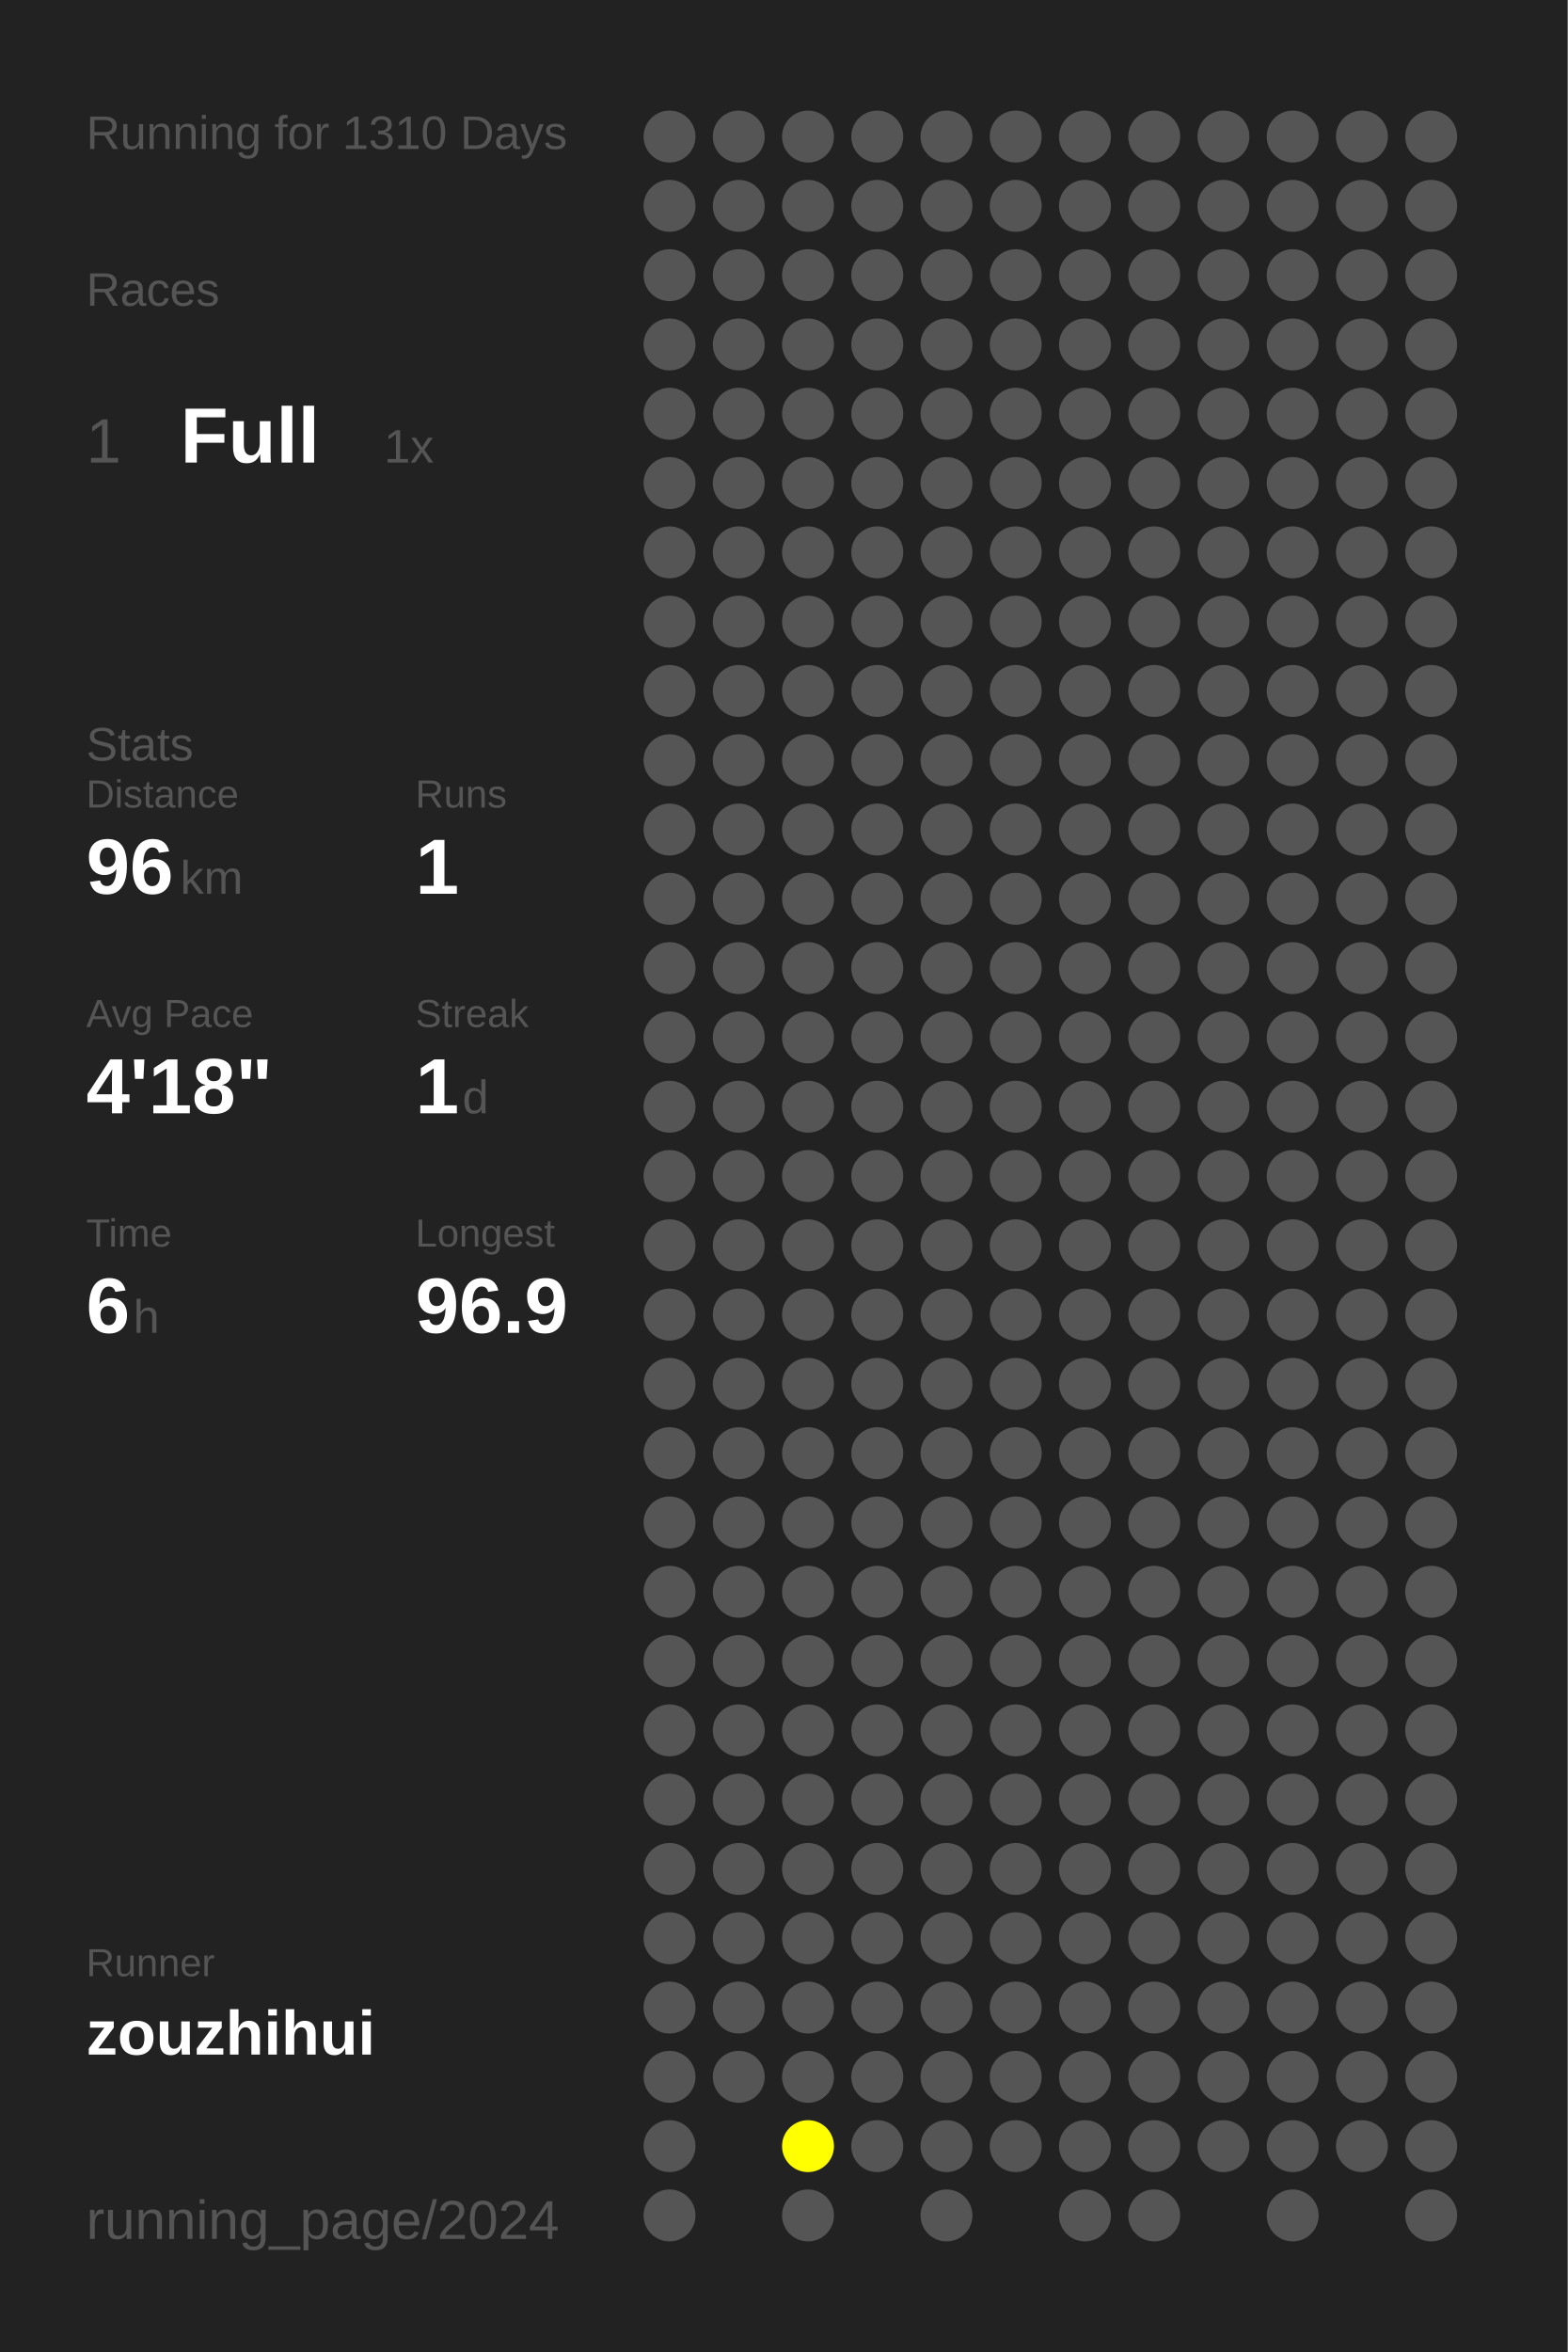
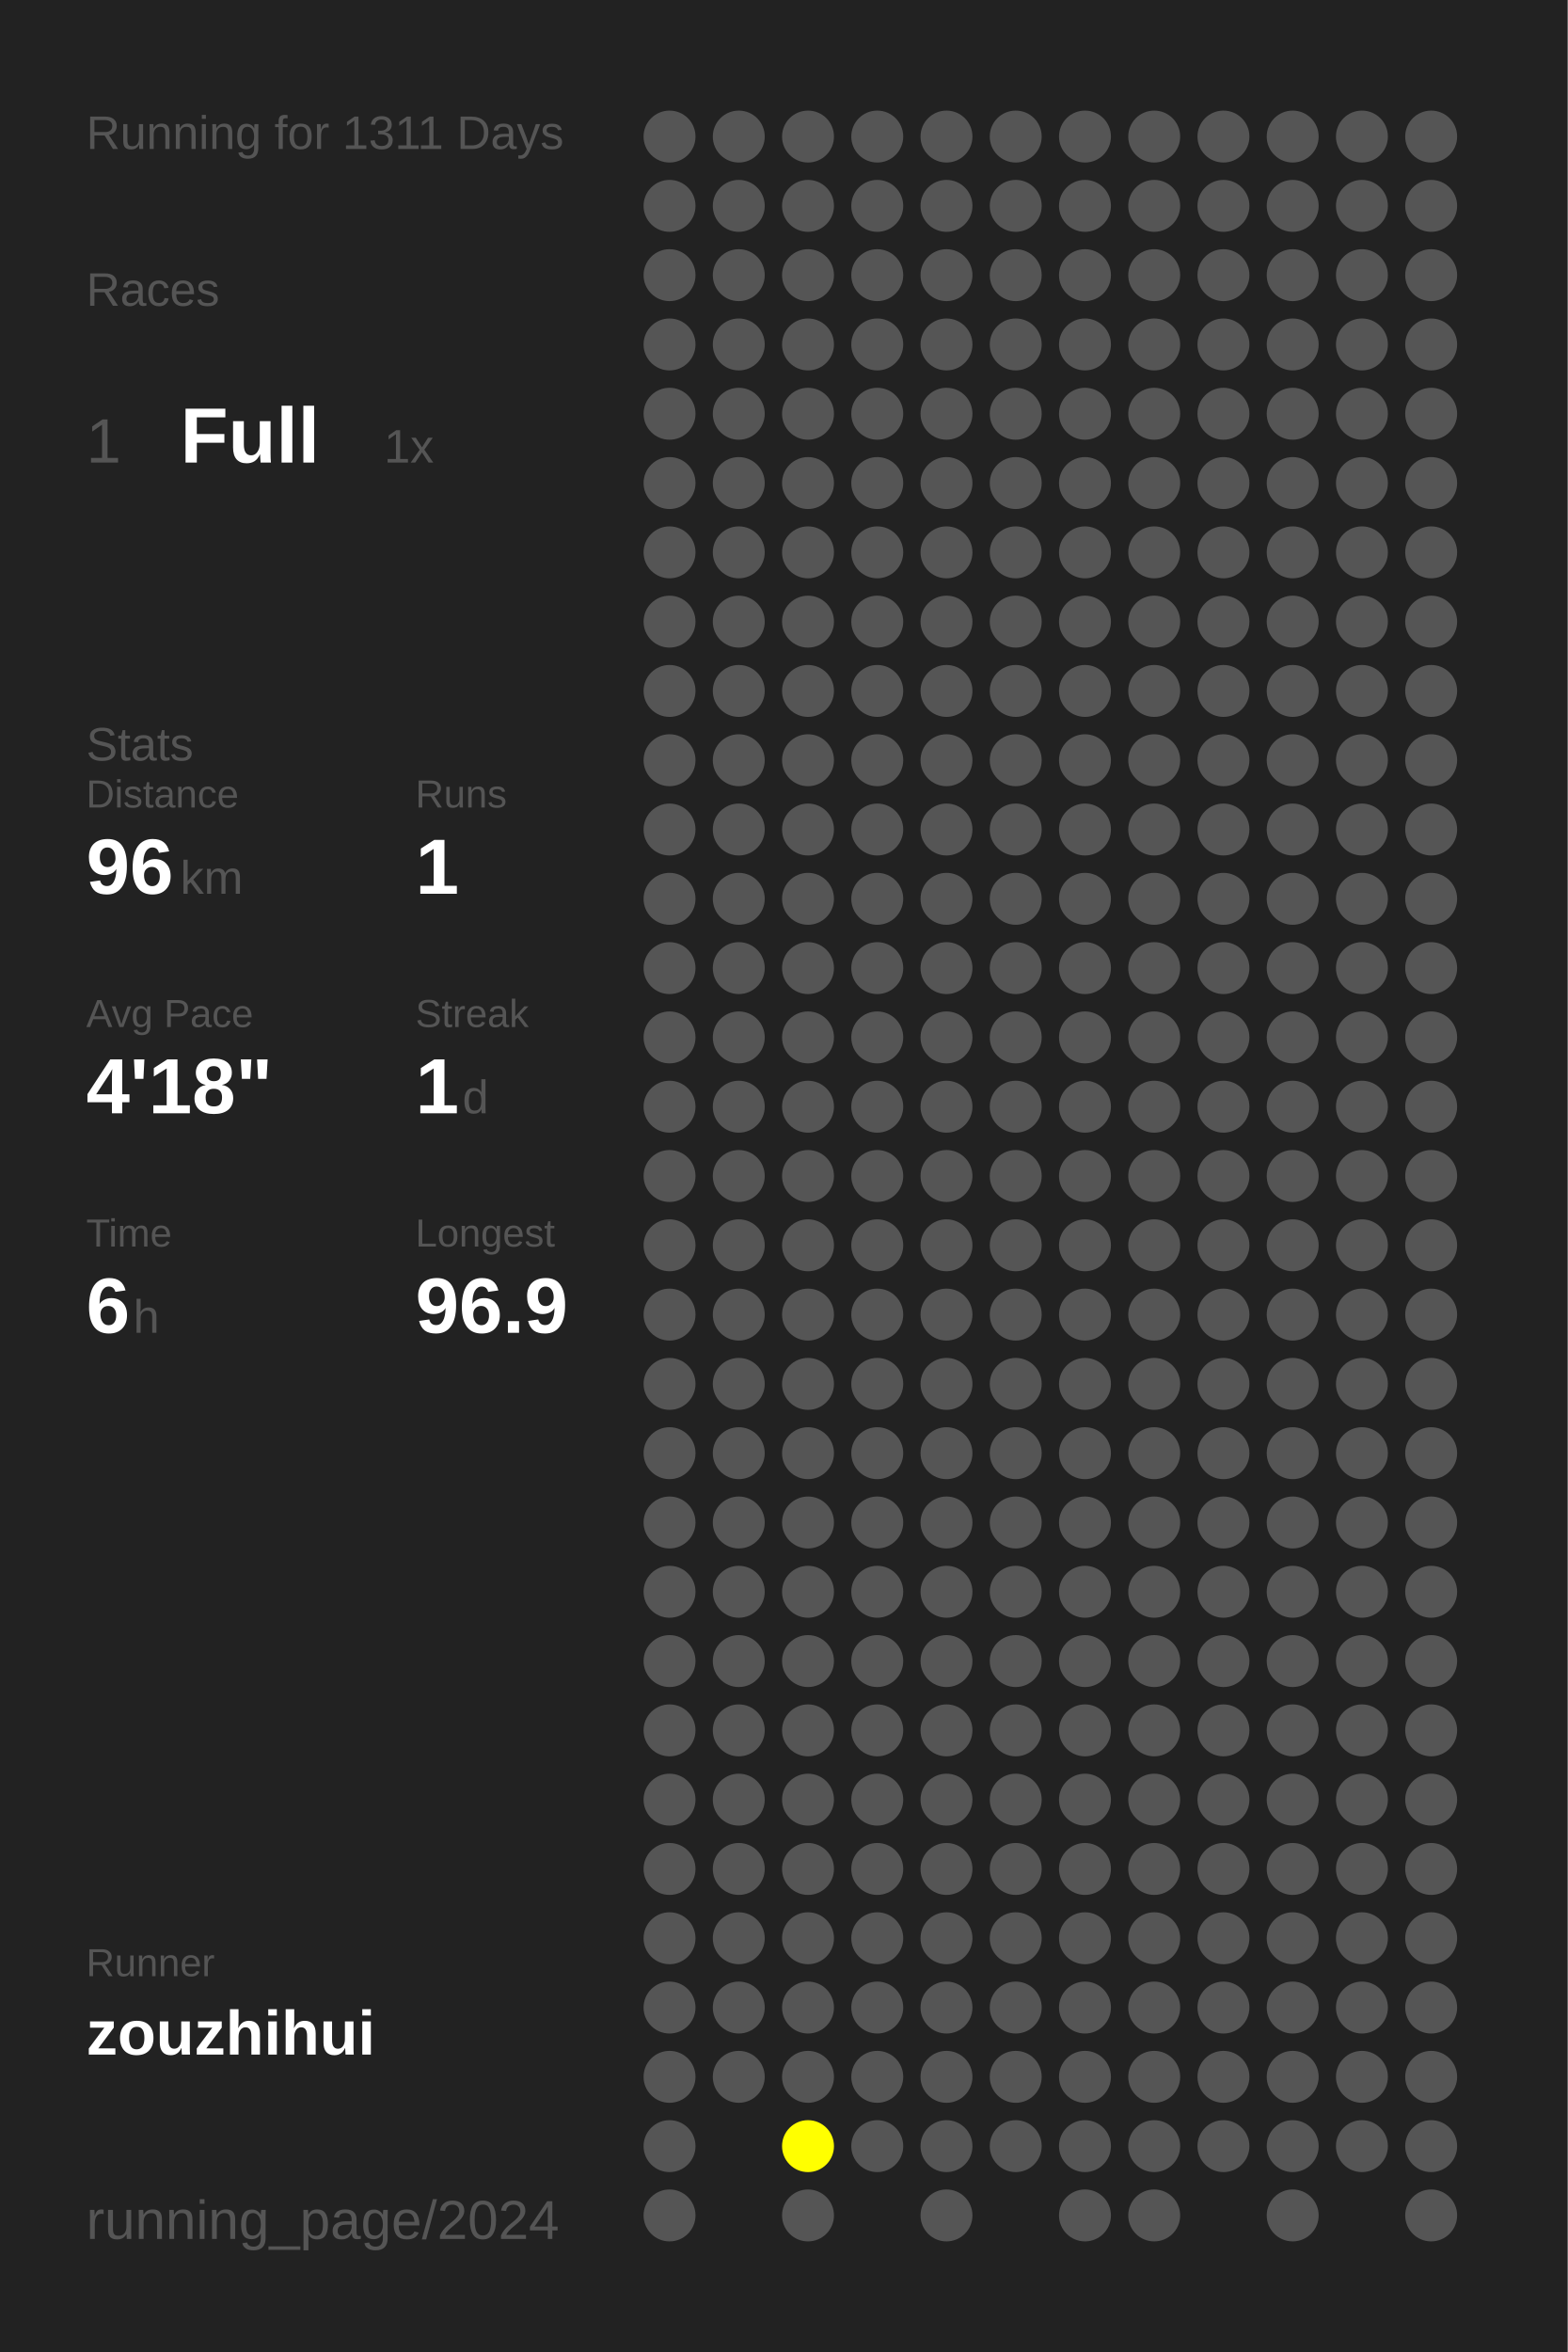
<svg xmlns="http://www.w3.org/2000/svg" baseProfile="full" height="300mm" version="1.1" viewBox="0,0,200,300" width="200mm">
  <defs />
  <rect fill="#222222" height="300" width="200" x="0" y="0" />
-   <text fill="#555555" style="font-size:6px; font-family:Arial;" x="11" y="19">Running for 1310 Days</text>
+   <text fill="#555555" style="font-size:6px; font-family:Arial;" x="11" y="19">Running for 1311 Days</text>
  <text fill="#555555" style="font-size:6px; font-family:Arial;" x="11" y="39">Races</text>
  <text fill="#555555" style="font-size:8px; font-family:Arial;" x="11" y="59">1</text>
  <text fill="#FFFFFF" style="font-size:10px; font-family:Arial; font-weight:bold;" x="23" y="59">Full</text>
  <text fill="#555555" style="font-size:6px; font-family:Arial;" x="49" y="59">1x</text>
  <text fill="#555555" style="font-size:6px; font-family:Arial;" x="11" y="97">Stats</text>
  <text fill="#555555" style="font-size:5px; font-family:Arial;" x="11" y="103">Distance</text>
  <text fill="#FFFFFF" style="font-size:10px; font-family:Arial; font-weight:bold;" x="11" y="114">96</text>
  <text fill="#555555" style="font-size:6px; font-family:Arial;" x="23" y="114">km</text>
  <text fill="#555555" style="font-size:5px; font-family:Arial;" x="53" y="103">Runs</text>
  <text fill="#FFFFFF" style="font-size:10px; font-family:Arial; font-weight:bold;" x="53" y="114">1</text>
  <text fill="#555555" style="font-size:5px; font-family:Arial;" x="11" y="131">Avg Pace</text>
  <text fill="#FFFFFF" style="font-size:10px; font-family:Arial; font-weight:bold;" x="11" y="142">4'18"</text>
  <text fill="#555555" style="font-size:5px; font-family:Arial;" x="53" y="131">Streak</text>
  <text fill="#FFFFFF" style="font-size:10px; font-family:Arial; font-weight:bold;" x="53" y="142">1</text>
  <text fill="#555555" style="font-size:6px; font-family:Arial;" x="59" y="142">d</text>
  <text fill="#555555" style="font-size:5px; font-family:Arial;" x="11" y="159">Time</text>
  <text fill="#FFFFFF" style="font-size:10px; font-family:Arial; font-weight:bold;" x="11" y="170">6</text>
  <text fill="#555555" style="font-size:6px; font-family:Arial;" x="17" y="170">h</text>
  <text fill="#555555" style="font-size:5px; font-family:Arial;" x="53" y="159">Longest</text>
  <text fill="#FFFFFF" style="font-size:10px; font-family:Arial; font-weight:bold;" x="53" y="170">96.9</text>
  <text fill="#555555" style="font-size:5px; font-family:Arial;" x="11" y="252.065">Runner</text>
  <text fill="#FFFFFF" style="font-size:8px; font-family:Arial; font-weight:bold;" x="11" y="262.065">zouzhihui</text>
  <text fill="#555555" style="font-size:7px; font-family:Arial;" x="11" y="285.581">running_page/2024</text>
  <circle cx="85.417" cy="17.419" fill="#555555" r="3.312" />
  <circle cx="85.417" cy="26.258" fill="#555555" r="3.312" />
  <circle cx="85.417" cy="35.097" fill="#555555" r="3.312" />
  <circle cx="85.417" cy="43.935" fill="#555555" r="3.312" />
  <circle cx="85.417" cy="52.774" fill="#555555" r="3.312" />
  <circle cx="85.417" cy="61.613" fill="#555555" r="3.312" />
  <circle cx="85.417" cy="70.452" fill="#555555" r="3.312" />
  <circle cx="85.417" cy="79.29" fill="#555555" r="3.312" />
  <circle cx="85.417" cy="88.129" fill="#555555" r="3.312" />
  <circle cx="85.417" cy="96.968" fill="#555555" r="3.312" />
  <circle cx="85.417" cy="105.806" fill="#555555" r="3.312" />
  <circle cx="85.417" cy="114.645" fill="#555555" r="3.312" />
  <circle cx="85.417" cy="123.484" fill="#555555" r="3.312" />
  <circle cx="85.417" cy="132.323" fill="#555555" r="3.312" />
  <circle cx="85.417" cy="141.161" fill="#555555" r="3.312" />
  <circle cx="85.417" cy="150" fill="#555555" r="3.312" />
  <circle cx="85.417" cy="158.839" fill="#555555" r="3.312" />
  <circle cx="85.417" cy="167.677" fill="#555555" r="3.312" />
  <circle cx="85.417" cy="176.516" fill="#555555" r="3.312" />
  <circle cx="85.417" cy="185.355" fill="#555555" r="3.312" />
  <circle cx="85.417" cy="194.194" fill="#555555" r="3.312" />
  <circle cx="85.417" cy="203.032" fill="#555555" r="3.312" />
  <circle cx="85.417" cy="211.871" fill="#555555" r="3.312" />
  <circle cx="85.417" cy="220.71" fill="#555555" r="3.312" />
  <circle cx="85.417" cy="229.548" fill="#555555" r="3.312" />
  <circle cx="85.417" cy="238.387" fill="#555555" r="3.312" />
  <circle cx="85.417" cy="247.226" fill="#555555" r="3.312" />
  <circle cx="85.417" cy="256.065" fill="#555555" r="3.312" />
  <circle cx="85.417" cy="264.903" fill="#555555" r="3.312" />
  <circle cx="85.417" cy="273.742" fill="#555555" r="3.312" />
  <circle cx="85.417" cy="282.581" fill="#555555" r="3.312" />
  <circle cx="94.25" cy="17.419" fill="#555555" r="3.312" />
  <circle cx="94.25" cy="26.258" fill="#555555" r="3.312" />
  <circle cx="94.25" cy="35.097" fill="#555555" r="3.312" />
  <circle cx="94.25" cy="43.935" fill="#555555" r="3.312" />
  <circle cx="94.25" cy="52.774" fill="#555555" r="3.312" />
  <circle cx="94.25" cy="61.613" fill="#555555" r="3.312" />
  <circle cx="94.25" cy="70.452" fill="#555555" r="3.312" />
  <circle cx="94.25" cy="79.29" fill="#555555" r="3.312" />
  <circle cx="94.25" cy="88.129" fill="#555555" r="3.312" />
  <circle cx="94.25" cy="96.968" fill="#555555" r="3.312" />
  <circle cx="94.25" cy="105.806" fill="#555555" r="3.312" />
  <circle cx="94.25" cy="114.645" fill="#555555" r="3.312" />
  <circle cx="94.25" cy="123.484" fill="#555555" r="3.312" />
  <circle cx="94.25" cy="132.323" fill="#555555" r="3.312" />
  <circle cx="94.25" cy="141.161" fill="#555555" r="3.312" />
  <circle cx="94.25" cy="150" fill="#555555" r="3.312" />
  <circle cx="94.25" cy="158.839" fill="#555555" r="3.312" />
  <circle cx="94.25" cy="167.677" fill="#555555" r="3.312" />
  <circle cx="94.25" cy="176.516" fill="#555555" r="3.312" />
  <circle cx="94.25" cy="185.355" fill="#555555" r="3.312" />
  <circle cx="94.25" cy="194.194" fill="#555555" r="3.312" />
  <circle cx="94.25" cy="203.032" fill="#555555" r="3.312" />
  <circle cx="94.25" cy="211.871" fill="#555555" r="3.312" />
  <circle cx="94.25" cy="220.71" fill="#555555" r="3.312" />
  <circle cx="94.25" cy="229.548" fill="#555555" r="3.312" />
  <circle cx="94.25" cy="238.387" fill="#555555" r="3.312" />
  <circle cx="94.25" cy="247.226" fill="#555555" r="3.312" />
  <circle cx="94.25" cy="256.065" fill="#555555" r="3.312" />
  <circle cx="94.25" cy="264.903" fill="#555555" r="3.312" />
  <circle cx="103.083" cy="17.419" fill="#555555" r="3.312" />
  <circle cx="103.083" cy="26.258" fill="#555555" r="3.312" />
  <circle cx="103.083" cy="35.097" fill="#555555" r="3.312" />
  <circle cx="103.083" cy="43.935" fill="#555555" r="3.312" />
  <circle cx="103.083" cy="52.774" fill="#555555" r="3.312" />
  <circle cx="103.083" cy="61.613" fill="#555555" r="3.312" />
  <circle cx="103.083" cy="70.452" fill="#555555" r="3.312" />
  <circle cx="103.083" cy="79.29" fill="#555555" r="3.312" />
  <circle cx="103.083" cy="88.129" fill="#555555" r="3.312" />
  <circle cx="103.083" cy="96.968" fill="#555555" r="3.312" />
  <circle cx="103.083" cy="105.806" fill="#555555" r="3.312" />
  <circle cx="103.083" cy="114.645" fill="#555555" r="3.312" />
  <circle cx="103.083" cy="123.484" fill="#555555" r="3.312" />
  <circle cx="103.083" cy="132.323" fill="#555555" r="3.312" />
  <circle cx="103.083" cy="141.161" fill="#555555" r="3.312" />
  <circle cx="103.083" cy="150" fill="#555555" r="3.312" />
  <circle cx="103.083" cy="158.839" fill="#555555" r="3.312" />
  <circle cx="103.083" cy="167.677" fill="#555555" r="3.312" />
  <circle cx="103.083" cy="176.516" fill="#555555" r="3.312" />
  <circle cx="103.083" cy="185.355" fill="#555555" r="3.312" />
  <circle cx="103.083" cy="194.194" fill="#555555" r="3.312" />
  <circle cx="103.083" cy="203.032" fill="#555555" r="3.312" />
  <circle cx="103.083" cy="211.871" fill="#555555" r="3.312" />
  <circle cx="103.083" cy="220.71" fill="#555555" r="3.312" />
  <circle cx="103.083" cy="229.548" fill="#555555" r="3.312" />
  <circle cx="103.083" cy="238.387" fill="#555555" r="3.312" />
  <circle cx="103.083" cy="247.226" fill="#555555" r="3.312" />
  <circle cx="103.083" cy="256.065" fill="#555555" r="3.312" />
  <circle cx="103.083" cy="264.903" fill="#555555" r="3.312" />
  <circle cx="103.083" cy="273.742" fill="#FFFF00" r="3.312" />
  <circle cx="103.083" cy="282.581" fill="#555555" r="3.312" />
  <circle cx="111.917" cy="17.419" fill="#555555" r="3.312" />
  <circle cx="111.917" cy="26.258" fill="#555555" r="3.312" />
  <circle cx="111.917" cy="35.097" fill="#555555" r="3.312" />
  <circle cx="111.917" cy="43.935" fill="#555555" r="3.312" />
  <circle cx="111.917" cy="52.774" fill="#555555" r="3.312" />
  <circle cx="111.917" cy="61.613" fill="#555555" r="3.312" />
  <circle cx="111.917" cy="70.452" fill="#555555" r="3.312" />
  <circle cx="111.917" cy="79.29" fill="#555555" r="3.312" />
  <circle cx="111.917" cy="88.129" fill="#555555" r="3.312" />
  <circle cx="111.917" cy="96.968" fill="#555555" r="3.312" />
  <circle cx="111.917" cy="105.806" fill="#555555" r="3.312" />
  <circle cx="111.917" cy="114.645" fill="#555555" r="3.312" />
  <circle cx="111.917" cy="123.484" fill="#555555" r="3.312" />
  <circle cx="111.917" cy="132.323" fill="#555555" r="3.312" />
  <circle cx="111.917" cy="141.161" fill="#555555" r="3.312" />
  <circle cx="111.917" cy="150" fill="#555555" r="3.312" />
  <circle cx="111.917" cy="158.839" fill="#555555" r="3.312" />
  <circle cx="111.917" cy="167.677" fill="#555555" r="3.312" />
  <circle cx="111.917" cy="176.516" fill="#555555" r="3.312" />
  <circle cx="111.917" cy="185.355" fill="#555555" r="3.312" />
  <circle cx="111.917" cy="194.194" fill="#555555" r="3.312" />
  <circle cx="111.917" cy="203.032" fill="#555555" r="3.312" />
  <circle cx="111.917" cy="211.871" fill="#555555" r="3.312" />
  <circle cx="111.917" cy="220.71" fill="#555555" r="3.312" />
  <circle cx="111.917" cy="229.548" fill="#555555" r="3.312" />
  <circle cx="111.917" cy="238.387" fill="#555555" r="3.312" />
  <circle cx="111.917" cy="247.226" fill="#555555" r="3.312" />
  <circle cx="111.917" cy="256.065" fill="#555555" r="3.312" />
  <circle cx="111.917" cy="264.903" fill="#555555" r="3.312" />
  <circle cx="111.917" cy="273.742" fill="#555555" r="3.312" />
  <circle cx="120.75" cy="17.419" fill="#555555" r="3.312" />
  <circle cx="120.75" cy="26.258" fill="#555555" r="3.312" />
  <circle cx="120.75" cy="35.097" fill="#555555" r="3.312" />
  <circle cx="120.75" cy="43.935" fill="#555555" r="3.312" />
  <circle cx="120.75" cy="52.774" fill="#555555" r="3.312" />
  <circle cx="120.75" cy="61.613" fill="#555555" r="3.312" />
  <circle cx="120.75" cy="70.452" fill="#555555" r="3.312" />
  <circle cx="120.75" cy="79.29" fill="#555555" r="3.312" />
  <circle cx="120.75" cy="88.129" fill="#555555" r="3.312" />
  <circle cx="120.75" cy="96.968" fill="#555555" r="3.312" />
  <circle cx="120.75" cy="105.806" fill="#555555" r="3.312" />
  <circle cx="120.75" cy="114.645" fill="#555555" r="3.312" />
  <circle cx="120.75" cy="123.484" fill="#555555" r="3.312" />
  <circle cx="120.75" cy="132.323" fill="#555555" r="3.312" />
  <circle cx="120.75" cy="141.161" fill="#555555" r="3.312" />
  <circle cx="120.75" cy="150" fill="#555555" r="3.312" />
  <circle cx="120.75" cy="158.839" fill="#555555" r="3.312" />
  <circle cx="120.75" cy="167.677" fill="#555555" r="3.312" />
  <circle cx="120.75" cy="176.516" fill="#555555" r="3.312" />
  <circle cx="120.75" cy="185.355" fill="#555555" r="3.312" />
  <circle cx="120.75" cy="194.194" fill="#555555" r="3.312" />
  <circle cx="120.75" cy="203.032" fill="#555555" r="3.312" />
  <circle cx="120.75" cy="211.871" fill="#555555" r="3.312" />
  <circle cx="120.75" cy="220.71" fill="#555555" r="3.312" />
  <circle cx="120.75" cy="229.548" fill="#555555" r="3.312" />
  <circle cx="120.75" cy="238.387" fill="#555555" r="3.312" />
  <circle cx="120.75" cy="247.226" fill="#555555" r="3.312" />
  <circle cx="120.75" cy="256.065" fill="#555555" r="3.312" />
  <circle cx="120.75" cy="264.903" fill="#555555" r="3.312" />
  <circle cx="120.75" cy="273.742" fill="#555555" r="3.312" />
  <circle cx="120.75" cy="282.581" fill="#555555" r="3.312" />
  <circle cx="129.583" cy="17.419" fill="#555555" r="3.312" />
  <circle cx="129.583" cy="26.258" fill="#555555" r="3.312" />
  <circle cx="129.583" cy="35.097" fill="#555555" r="3.312" />
  <circle cx="129.583" cy="43.935" fill="#555555" r="3.312" />
  <circle cx="129.583" cy="52.774" fill="#555555" r="3.312" />
  <circle cx="129.583" cy="61.613" fill="#555555" r="3.312" />
  <circle cx="129.583" cy="70.452" fill="#555555" r="3.312" />
  <circle cx="129.583" cy="79.29" fill="#555555" r="3.312" />
  <circle cx="129.583" cy="88.129" fill="#555555" r="3.312" />
  <circle cx="129.583" cy="96.968" fill="#555555" r="3.312" />
  <circle cx="129.583" cy="105.806" fill="#555555" r="3.312" />
  <circle cx="129.583" cy="114.645" fill="#555555" r="3.312" />
  <circle cx="129.583" cy="123.484" fill="#555555" r="3.312" />
  <circle cx="129.583" cy="132.323" fill="#555555" r="3.312" />
  <circle cx="129.583" cy="141.161" fill="#555555" r="3.312" />
  <circle cx="129.583" cy="150" fill="#555555" r="3.312" />
  <circle cx="129.583" cy="158.839" fill="#555555" r="3.312" />
  <circle cx="129.583" cy="167.677" fill="#555555" r="3.312" />
  <circle cx="129.583" cy="176.516" fill="#555555" r="3.312" />
  <circle cx="129.583" cy="185.355" fill="#555555" r="3.312" />
  <circle cx="129.583" cy="194.194" fill="#555555" r="3.312" />
  <circle cx="129.583" cy="203.032" fill="#555555" r="3.312" />
  <circle cx="129.583" cy="211.871" fill="#555555" r="3.312" />
  <circle cx="129.583" cy="220.71" fill="#555555" r="3.312" />
  <circle cx="129.583" cy="229.548" fill="#555555" r="3.312" />
  <circle cx="129.583" cy="238.387" fill="#555555" r="3.312" />
  <circle cx="129.583" cy="247.226" fill="#555555" r="3.312" />
  <circle cx="129.583" cy="256.065" fill="#555555" r="3.312" />
  <circle cx="129.583" cy="264.903" fill="#555555" r="3.312" />
  <circle cx="129.583" cy="273.742" fill="#555555" r="3.312" />
  <circle cx="138.417" cy="17.419" fill="#555555" r="3.312" />
  <circle cx="138.417" cy="26.258" fill="#555555" r="3.312" />
  <circle cx="138.417" cy="35.097" fill="#555555" r="3.312" />
  <circle cx="138.417" cy="43.935" fill="#555555" r="3.312" />
  <circle cx="138.417" cy="52.774" fill="#555555" r="3.312" />
  <circle cx="138.417" cy="61.613" fill="#555555" r="3.312" />
  <circle cx="138.417" cy="70.452" fill="#555555" r="3.312" />
  <circle cx="138.417" cy="79.29" fill="#555555" r="3.312" />
  <circle cx="138.417" cy="88.129" fill="#555555" r="3.312" />
  <circle cx="138.417" cy="96.968" fill="#555555" r="3.312" />
  <circle cx="138.417" cy="105.806" fill="#555555" r="3.312" />
  <circle cx="138.417" cy="114.645" fill="#555555" r="3.312" />
  <circle cx="138.417" cy="123.484" fill="#555555" r="3.312" />
  <circle cx="138.417" cy="132.323" fill="#555555" r="3.312" />
  <circle cx="138.417" cy="141.161" fill="#555555" r="3.312" />
  <circle cx="138.417" cy="150" fill="#555555" r="3.312" />
  <circle cx="138.417" cy="158.839" fill="#555555" r="3.312" />
  <circle cx="138.417" cy="167.677" fill="#555555" r="3.312" />
  <circle cx="138.417" cy="176.516" fill="#555555" r="3.312" />
  <circle cx="138.417" cy="185.355" fill="#555555" r="3.312" />
  <circle cx="138.417" cy="194.194" fill="#555555" r="3.312" />
  <circle cx="138.417" cy="203.032" fill="#555555" r="3.312" />
  <circle cx="138.417" cy="211.871" fill="#555555" r="3.312" />
  <circle cx="138.417" cy="220.71" fill="#555555" r="3.312" />
  <circle cx="138.417" cy="229.548" fill="#555555" r="3.312" />
  <circle cx="138.417" cy="238.387" fill="#555555" r="3.312" />
  <circle cx="138.417" cy="247.226" fill="#555555" r="3.312" />
  <circle cx="138.417" cy="256.065" fill="#555555" r="3.312" />
  <circle cx="138.417" cy="264.903" fill="#555555" r="3.312" />
  <circle cx="138.417" cy="273.742" fill="#555555" r="3.312" />
  <circle cx="138.417" cy="282.581" fill="#555555" r="3.312" />
  <circle cx="147.25" cy="17.419" fill="#555555" r="3.312" />
  <circle cx="147.25" cy="26.258" fill="#555555" r="3.312" />
  <circle cx="147.25" cy="35.097" fill="#555555" r="3.312" />
  <circle cx="147.25" cy="43.935" fill="#555555" r="3.312" />
  <circle cx="147.25" cy="52.774" fill="#555555" r="3.312" />
  <circle cx="147.25" cy="61.613" fill="#555555" r="3.312" />
  <circle cx="147.25" cy="70.452" fill="#555555" r="3.312" />
  <circle cx="147.25" cy="79.29" fill="#555555" r="3.312" />
  <circle cx="147.25" cy="88.129" fill="#555555" r="3.312" />
  <circle cx="147.25" cy="96.968" fill="#555555" r="3.312" />
  <circle cx="147.25" cy="105.806" fill="#555555" r="3.312" />
  <circle cx="147.25" cy="114.645" fill="#555555" r="3.312" />
  <circle cx="147.25" cy="123.484" fill="#555555" r="3.312" />
  <circle cx="147.25" cy="132.323" fill="#555555" r="3.312" />
  <circle cx="147.25" cy="141.161" fill="#555555" r="3.312" />
  <circle cx="147.25" cy="150" fill="#555555" r="3.312" />
  <circle cx="147.25" cy="158.839" fill="#555555" r="3.312" />
  <circle cx="147.25" cy="167.677" fill="#555555" r="3.312" />
  <circle cx="147.25" cy="176.516" fill="#555555" r="3.312" />
  <circle cx="147.25" cy="185.355" fill="#555555" r="3.312" />
  <circle cx="147.25" cy="194.194" fill="#555555" r="3.312" />
  <circle cx="147.25" cy="203.032" fill="#555555" r="3.312" />
  <circle cx="147.25" cy="211.871" fill="#555555" r="3.312" />
  <circle cx="147.25" cy="220.71" fill="#555555" r="3.312" />
  <circle cx="147.25" cy="229.548" fill="#555555" r="3.312" />
  <circle cx="147.25" cy="238.387" fill="#555555" r="3.312" />
  <circle cx="147.25" cy="247.226" fill="#555555" r="3.312" />
  <circle cx="147.25" cy="256.065" fill="#555555" r="3.312" />
  <circle cx="147.25" cy="264.903" fill="#555555" r="3.312" />
  <circle cx="147.25" cy="273.742" fill="#555555" r="3.312" />
  <circle cx="147.25" cy="282.581" fill="#555555" r="3.312" />
  <circle cx="156.083" cy="17.419" fill="#555555" r="3.312" />
  <circle cx="156.083" cy="26.258" fill="#555555" r="3.312" />
  <circle cx="156.083" cy="35.097" fill="#555555" r="3.312" />
  <circle cx="156.083" cy="43.935" fill="#555555" r="3.312" />
  <circle cx="156.083" cy="52.774" fill="#555555" r="3.312" />
  <circle cx="156.083" cy="61.613" fill="#555555" r="3.312" />
  <circle cx="156.083" cy="70.452" fill="#555555" r="3.312" />
  <circle cx="156.083" cy="79.29" fill="#555555" r="3.312" />
  <circle cx="156.083" cy="88.129" fill="#555555" r="3.312" />
  <circle cx="156.083" cy="96.968" fill="#555555" r="3.312" />
  <circle cx="156.083" cy="105.806" fill="#555555" r="3.312" />
  <circle cx="156.083" cy="114.645" fill="#555555" r="3.312" />
  <circle cx="156.083" cy="123.484" fill="#555555" r="3.312" />
  <circle cx="156.083" cy="132.323" fill="#555555" r="3.312" />
  <circle cx="156.083" cy="141.161" fill="#555555" r="3.312" />
  <circle cx="156.083" cy="150" fill="#555555" r="3.312" />
  <circle cx="156.083" cy="158.839" fill="#555555" r="3.312" />
  <circle cx="156.083" cy="167.677" fill="#555555" r="3.312" />
  <circle cx="156.083" cy="176.516" fill="#555555" r="3.312" />
  <circle cx="156.083" cy="185.355" fill="#555555" r="3.312" />
  <circle cx="156.083" cy="194.194" fill="#555555" r="3.312" />
  <circle cx="156.083" cy="203.032" fill="#555555" r="3.312" />
  <circle cx="156.083" cy="211.871" fill="#555555" r="3.312" />
  <circle cx="156.083" cy="220.71" fill="#555555" r="3.312" />
  <circle cx="156.083" cy="229.548" fill="#555555" r="3.312" />
  <circle cx="156.083" cy="238.387" fill="#555555" r="3.312" />
  <circle cx="156.083" cy="247.226" fill="#555555" r="3.312" />
  <circle cx="156.083" cy="256.065" fill="#555555" r="3.312" />
  <circle cx="156.083" cy="264.903" fill="#555555" r="3.312" />
  <circle cx="156.083" cy="273.742" fill="#555555" r="3.312" />
  <circle cx="164.917" cy="17.419" fill="#555555" r="3.312" />
  <circle cx="164.917" cy="26.258" fill="#555555" r="3.312" />
  <circle cx="164.917" cy="35.097" fill="#555555" r="3.312" />
  <circle cx="164.917" cy="43.935" fill="#555555" r="3.312" />
  <circle cx="164.917" cy="52.774" fill="#555555" r="3.312" />
  <circle cx="164.917" cy="61.613" fill="#555555" r="3.312" />
  <circle cx="164.917" cy="70.452" fill="#555555" r="3.312" />
  <circle cx="164.917" cy="79.29" fill="#555555" r="3.312" />
  <circle cx="164.917" cy="88.129" fill="#555555" r="3.312" />
  <circle cx="164.917" cy="96.968" fill="#555555" r="3.312" />
  <circle cx="164.917" cy="105.806" fill="#555555" r="3.312" />
  <circle cx="164.917" cy="114.645" fill="#555555" r="3.312" />
  <circle cx="164.917" cy="123.484" fill="#555555" r="3.312" />
  <circle cx="164.917" cy="132.323" fill="#555555" r="3.312" />
  <circle cx="164.917" cy="141.161" fill="#555555" r="3.312" />
  <circle cx="164.917" cy="150" fill="#555555" r="3.312" />
  <circle cx="164.917" cy="158.839" fill="#555555" r="3.312" />
  <circle cx="164.917" cy="167.677" fill="#555555" r="3.312" />
  <circle cx="164.917" cy="176.516" fill="#555555" r="3.312" />
  <circle cx="164.917" cy="185.355" fill="#555555" r="3.312" />
  <circle cx="164.917" cy="194.194" fill="#555555" r="3.312" />
  <circle cx="164.917" cy="203.032" fill="#555555" r="3.312" />
  <circle cx="164.917" cy="211.871" fill="#555555" r="3.312" />
  <circle cx="164.917" cy="220.71" fill="#555555" r="3.312" />
  <circle cx="164.917" cy="229.548" fill="#555555" r="3.312" />
  <circle cx="164.917" cy="238.387" fill="#555555" r="3.312" />
  <circle cx="164.917" cy="247.226" fill="#555555" r="3.312" />
  <circle cx="164.917" cy="256.065" fill="#555555" r="3.312" />
  <circle cx="164.917" cy="264.903" fill="#555555" r="3.312" />
  <circle cx="164.917" cy="273.742" fill="#555555" r="3.312" />
  <circle cx="164.917" cy="282.581" fill="#555555" r="3.312" />
  <circle cx="173.75" cy="17.419" fill="#555555" r="3.312" />
  <circle cx="173.75" cy="26.258" fill="#555555" r="3.312" />
  <circle cx="173.75" cy="35.097" fill="#555555" r="3.312" />
  <circle cx="173.75" cy="43.935" fill="#555555" r="3.312" />
  <circle cx="173.75" cy="52.774" fill="#555555" r="3.312" />
  <circle cx="173.75" cy="61.613" fill="#555555" r="3.312" />
  <circle cx="173.75" cy="70.452" fill="#555555" r="3.312" />
  <circle cx="173.75" cy="79.29" fill="#555555" r="3.312" />
  <circle cx="173.75" cy="88.129" fill="#555555" r="3.312" />
  <circle cx="173.75" cy="96.968" fill="#555555" r="3.312" />
  <circle cx="173.75" cy="105.806" fill="#555555" r="3.312" />
  <circle cx="173.75" cy="114.645" fill="#555555" r="3.312" />
  <circle cx="173.75" cy="123.484" fill="#555555" r="3.312" />
  <circle cx="173.75" cy="132.323" fill="#555555" r="3.312" />
  <circle cx="173.75" cy="141.161" fill="#555555" r="3.312" />
  <circle cx="173.75" cy="150" fill="#555555" r="3.312" />
  <circle cx="173.75" cy="158.839" fill="#555555" r="3.312" />
  <circle cx="173.75" cy="167.677" fill="#555555" r="3.312" />
  <circle cx="173.75" cy="176.516" fill="#555555" r="3.312" />
  <circle cx="173.75" cy="185.355" fill="#555555" r="3.312" />
  <circle cx="173.75" cy="194.194" fill="#555555" r="3.312" />
  <circle cx="173.75" cy="203.032" fill="#555555" r="3.312" />
  <circle cx="173.75" cy="211.871" fill="#555555" r="3.312" />
  <circle cx="173.75" cy="220.71" fill="#555555" r="3.312" />
  <circle cx="173.75" cy="229.548" fill="#555555" r="3.312" />
  <circle cx="173.75" cy="238.387" fill="#555555" r="3.312" />
  <circle cx="173.75" cy="247.226" fill="#555555" r="3.312" />
  <circle cx="173.75" cy="256.065" fill="#555555" r="3.312" />
  <circle cx="173.75" cy="264.903" fill="#555555" r="3.312" />
  <circle cx="173.75" cy="273.742" fill="#555555" r="3.312" />
  <circle cx="182.583" cy="17.419" fill="#555555" r="3.312" />
  <circle cx="182.583" cy="26.258" fill="#555555" r="3.312" />
  <circle cx="182.583" cy="35.097" fill="#555555" r="3.312" />
  <circle cx="182.583" cy="43.935" fill="#555555" r="3.312" />
  <circle cx="182.583" cy="52.774" fill="#555555" r="3.312" />
  <circle cx="182.583" cy="61.613" fill="#555555" r="3.312" />
  <circle cx="182.583" cy="70.452" fill="#555555" r="3.312" />
  <circle cx="182.583" cy="79.29" fill="#555555" r="3.312" />
  <circle cx="182.583" cy="88.129" fill="#555555" r="3.312" />
  <circle cx="182.583" cy="96.968" fill="#555555" r="3.312" />
  <circle cx="182.583" cy="105.806" fill="#555555" r="3.312" />
  <circle cx="182.583" cy="114.645" fill="#555555" r="3.312" />
  <circle cx="182.583" cy="123.484" fill="#555555" r="3.312" />
  <circle cx="182.583" cy="132.323" fill="#555555" r="3.312" />
  <circle cx="182.583" cy="141.161" fill="#555555" r="3.312" />
  <circle cx="182.583" cy="150" fill="#555555" r="3.312" />
  <circle cx="182.583" cy="158.839" fill="#555555" r="3.312" />
  <circle cx="182.583" cy="167.677" fill="#555555" r="3.312" />
  <circle cx="182.583" cy="176.516" fill="#555555" r="3.312" />
  <circle cx="182.583" cy="185.355" fill="#555555" r="3.312" />
  <circle cx="182.583" cy="194.194" fill="#555555" r="3.312" />
  <circle cx="182.583" cy="203.032" fill="#555555" r="3.312" />
  <circle cx="182.583" cy="211.871" fill="#555555" r="3.312" />
  <circle cx="182.583" cy="220.71" fill="#555555" r="3.312" />
  <circle cx="182.583" cy="229.548" fill="#555555" r="3.312" />
  <circle cx="182.583" cy="238.387" fill="#555555" r="3.312" />
  <circle cx="182.583" cy="247.226" fill="#555555" r="3.312" />
  <circle cx="182.583" cy="256.065" fill="#555555" r="3.312" />
  <circle cx="182.583" cy="264.903" fill="#555555" r="3.312" />
  <circle cx="182.583" cy="273.742" fill="#555555" r="3.312" />
  <circle cx="182.583" cy="282.581" fill="#555555" r="3.312" />
</svg>
